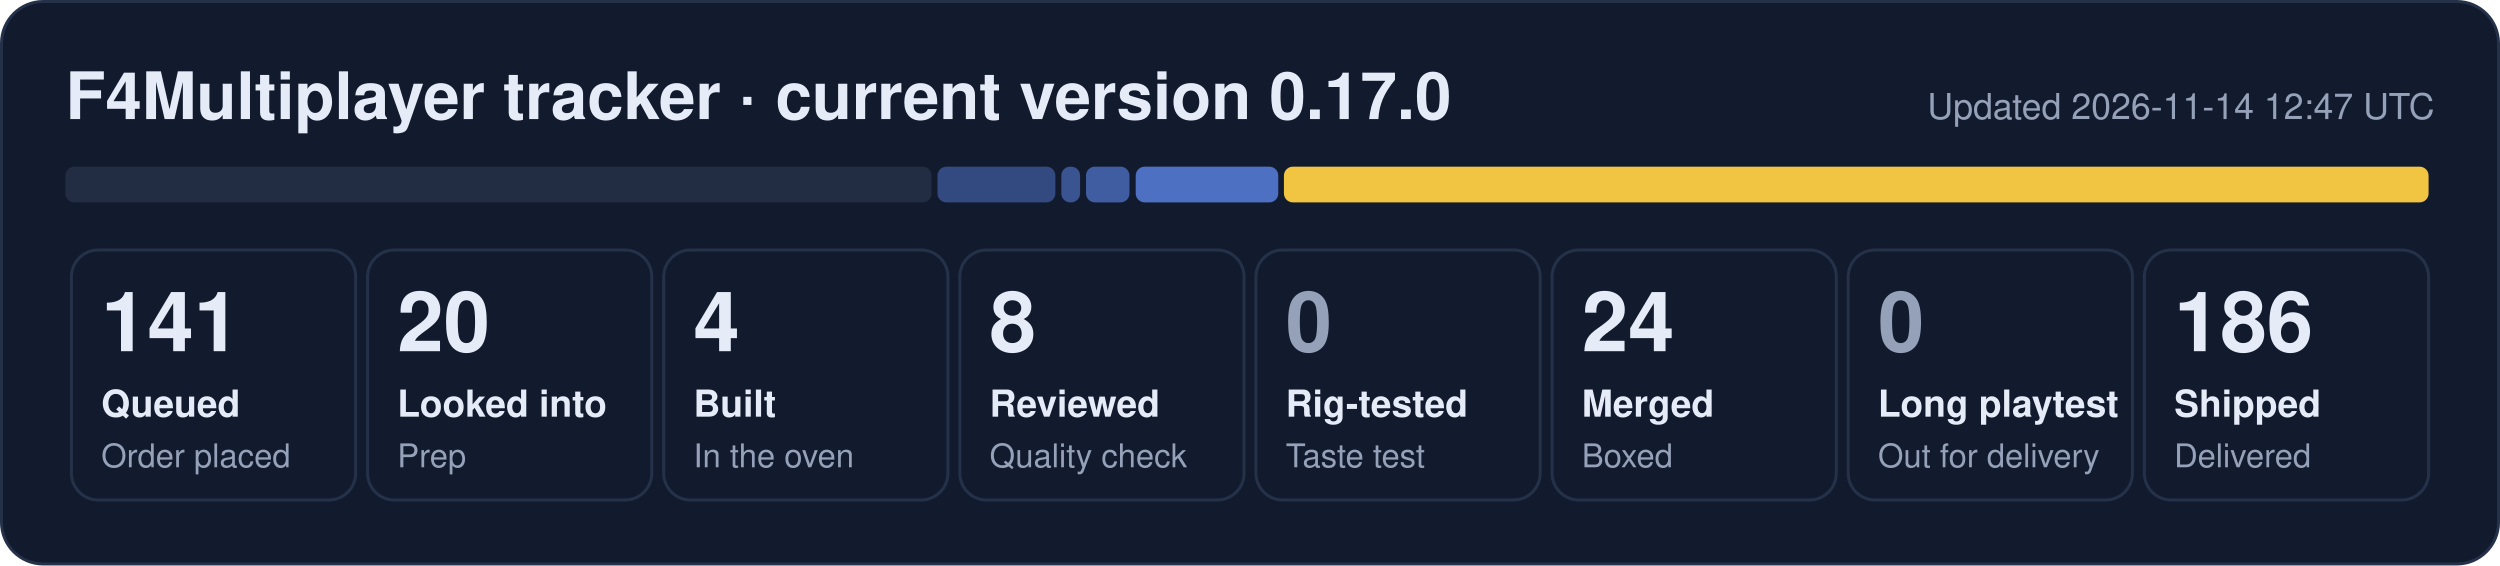
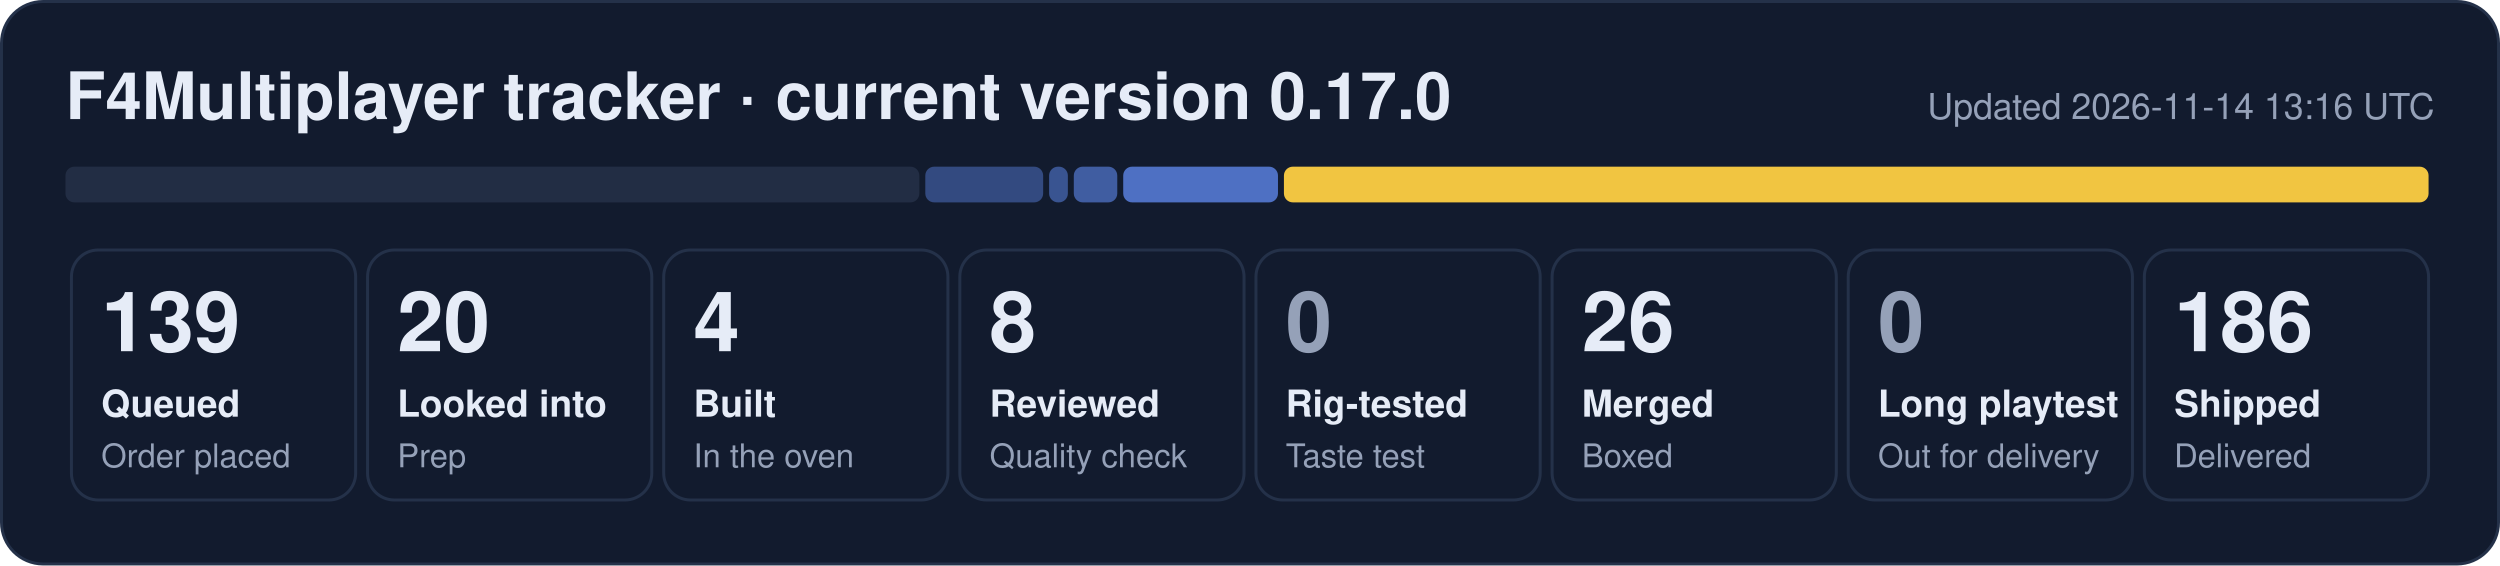
- <svg xmlns="http://www.w3.org/2000/svg" width="840" height="190" viewBox="0 0 840 190" role="img" aria-label="F4Multiplayer tracker: 141 queued, 20 looked into, 4 built, 8 reviewed, 24 merged, 186 shipped">
+ <svg xmlns="http://www.w3.org/2000/svg" width="840" height="190" viewBox="0 0 840 190" role="img" aria-label="F4Multiplayer tracker: 139 queued, 20 looked into, 4 built, 8 reviewed, 26 merged, 186 shipped">
  <rect x="0.5" y="0.5" width="839" height="189" rx="14" fill="#121b2e" stroke="#243149" />
  <text x="22" y="40" font-family="Segoe UI, Helvetica, Arial, sans-serif" font-size="22" font-weight="700" fill="#e6ecf7">F4Multiplayer tracker · current version 0.17.0</text>
-   <text x="818" y="40" font-family="Segoe UI, Helvetica, Arial, sans-serif" font-size="12" fill="#95a1b8" text-anchor="end">Updated 2026-11-14 12:47 UTC</text>
-   <rect x="22.0" y="56" width="291.0" height="12" rx="3" fill="#222d44" fill-opacity="1.00" />
-   <rect x="315.0" y="56" width="39.6" height="12" rx="3" fill="#5d86e8" fill-opacity="0.44" />
-   <rect x="356.6" y="56" width="6.3" height="12" rx="3" fill="#5d86e8" fill-opacity="0.53" />
-   <rect x="364.9" y="56" width="14.6" height="12" rx="3" fill="#5d86e8" fill-opacity="0.62" />
-   <rect x="381.6" y="56" width="47.9" height="12" rx="3" fill="#5d86e8" fill-opacity="0.80" />
+   <text x="818" y="40" font-family="Segoe UI, Helvetica, Arial, sans-serif" font-size="12" fill="#95a1b8" text-anchor="end">Updated 2026-11-14 13:16 UTC</text>
+   <rect x="22.0" y="56" width="286.9" height="12" rx="3" fill="#222d44" fill-opacity="1.00" />
+   <rect x="310.9" y="56" width="39.6" height="12" rx="3" fill="#5d86e8" fill-opacity="0.44" />
+   <rect x="352.5" y="56" width="6.3" height="12" rx="3" fill="#5d86e8" fill-opacity="0.53" />
+   <rect x="360.8" y="56" width="14.6" height="12" rx="3" fill="#5d86e8" fill-opacity="0.62" />
+   <rect x="377.4" y="56" width="52.0" height="12" rx="3" fill="#5d86e8" fill-opacity="0.80" />
  <rect x="431.4" y="56" width="384.6" height="12" rx="3" fill="#f5c842" fill-opacity="0.98" />
  <rect x="24.0" y="84" width="95.5" height="84" rx="9" fill="none" stroke="#243149" />
-   <text x="34.0" y="118" font-family="Segoe UI, Helvetica, Arial, sans-serif" font-size="28" font-weight="800" fill="#e6ecf7">141</text>
+   <text x="34.0" y="118" font-family="Segoe UI, Helvetica, Arial, sans-serif" font-size="28" font-weight="800" fill="#e6ecf7">139</text>
  <text x="34.0" y="140" font-family="Segoe UI, Helvetica, Arial, sans-serif" font-size="12.5" font-weight="600" fill="#e6ecf7">Queued</text>
  <text x="34.0" y="157" font-family="Segoe UI, Helvetica, Arial, sans-serif" font-size="11" fill="#95a1b8">Order placed</text>
  <rect x="123.5" y="84" width="95.5" height="84" rx="9" fill="none" stroke="#243149" />
  <text x="133.5" y="118" font-family="Segoe UI, Helvetica, Arial, sans-serif" font-size="28" font-weight="800" fill="#e6ecf7">20</text>
  <text x="133.5" y="140" font-family="Segoe UI, Helvetica, Arial, sans-serif" font-size="12.5" font-weight="600" fill="#e6ecf7">Looked into</text>
  <text x="133.5" y="157" font-family="Segoe UI, Helvetica, Arial, sans-serif" font-size="11" fill="#95a1b8">Prep</text>
  <rect x="223.0" y="84" width="95.5" height="84" rx="9" fill="none" stroke="#243149" />
  <text x="233.0" y="118" font-family="Segoe UI, Helvetica, Arial, sans-serif" font-size="28" font-weight="800" fill="#e6ecf7">4</text>
  <text x="233.0" y="140" font-family="Segoe UI, Helvetica, Arial, sans-serif" font-size="12.5" font-weight="600" fill="#e6ecf7">Built</text>
  <text x="233.0" y="157" font-family="Segoe UI, Helvetica, Arial, sans-serif" font-size="11" fill="#95a1b8">In the oven</text>
  <rect x="322.5" y="84" width="95.5" height="84" rx="9" fill="none" stroke="#243149" />
  <text x="332.5" y="118" font-family="Segoe UI, Helvetica, Arial, sans-serif" font-size="28" font-weight="800" fill="#e6ecf7">8</text>
  <text x="332.5" y="140" font-family="Segoe UI, Helvetica, Arial, sans-serif" font-size="12.5" font-weight="600" fill="#e6ecf7">Reviewed</text>
  <text x="332.5" y="157" font-family="Segoe UI, Helvetica, Arial, sans-serif" font-size="11" fill="#95a1b8">Quality check</text>
  <rect x="422.0" y="84" width="95.5" height="84" rx="9" fill="none" stroke="#243149" />
  <text x="432.0" y="118" font-family="Segoe UI, Helvetica, Arial, sans-serif" font-size="28" font-weight="800" fill="#95a1b8">0</text>
  <text x="432.0" y="140" font-family="Segoe UI, Helvetica, Arial, sans-serif" font-size="12.5" font-weight="600" fill="#e6ecf7">Rig-tested</text>
  <text x="432.0" y="157" font-family="Segoe UI, Helvetica, Arial, sans-serif" font-size="11" fill="#95a1b8">Taste test</text>
  <rect x="521.5" y="84" width="95.5" height="84" rx="9" fill="none" stroke="#243149" />
-   <text x="531.5" y="118" font-family="Segoe UI, Helvetica, Arial, sans-serif" font-size="28" font-weight="800" fill="#e6ecf7">24</text>
+   <text x="531.5" y="118" font-family="Segoe UI, Helvetica, Arial, sans-serif" font-size="28" font-weight="800" fill="#e6ecf7">26</text>
  <text x="531.5" y="140" font-family="Segoe UI, Helvetica, Arial, sans-serif" font-size="12.5" font-weight="600" fill="#e6ecf7">Merged</text>
  <text x="531.5" y="157" font-family="Segoe UI, Helvetica, Arial, sans-serif" font-size="11" fill="#95a1b8">Boxed</text>
  <rect x="621.0" y="84" width="95.5" height="84" rx="9" fill="none" stroke="#243149" />
  <text x="631.0" y="118" font-family="Segoe UI, Helvetica, Arial, sans-serif" font-size="28" font-weight="800" fill="#95a1b8">0</text>
  <text x="631.0" y="140" font-family="Segoe UI, Helvetica, Arial, sans-serif" font-size="12.5" font-weight="600" fill="#e6ecf7">Long playtest</text>
  <text x="631.0" y="157" font-family="Segoe UI, Helvetica, Arial, sans-serif" font-size="11" fill="#95a1b8">Out for delivery</text>
  <rect x="720.5" y="84" width="95.5" height="84" rx="9" fill="none" stroke="#243149" />
  <text x="730.5" y="118" font-family="Segoe UI, Helvetica, Arial, sans-serif" font-size="28" font-weight="800" fill="#e6ecf7">186</text>
  <text x="730.5" y="140" font-family="Segoe UI, Helvetica, Arial, sans-serif" font-size="12.5" font-weight="600" fill="#e6ecf7">Shipped</text>
  <text x="730.5" y="157" font-family="Segoe UI, Helvetica, Arial, sans-serif" font-size="11" fill="#95a1b8">Delivered</text>
</svg>
